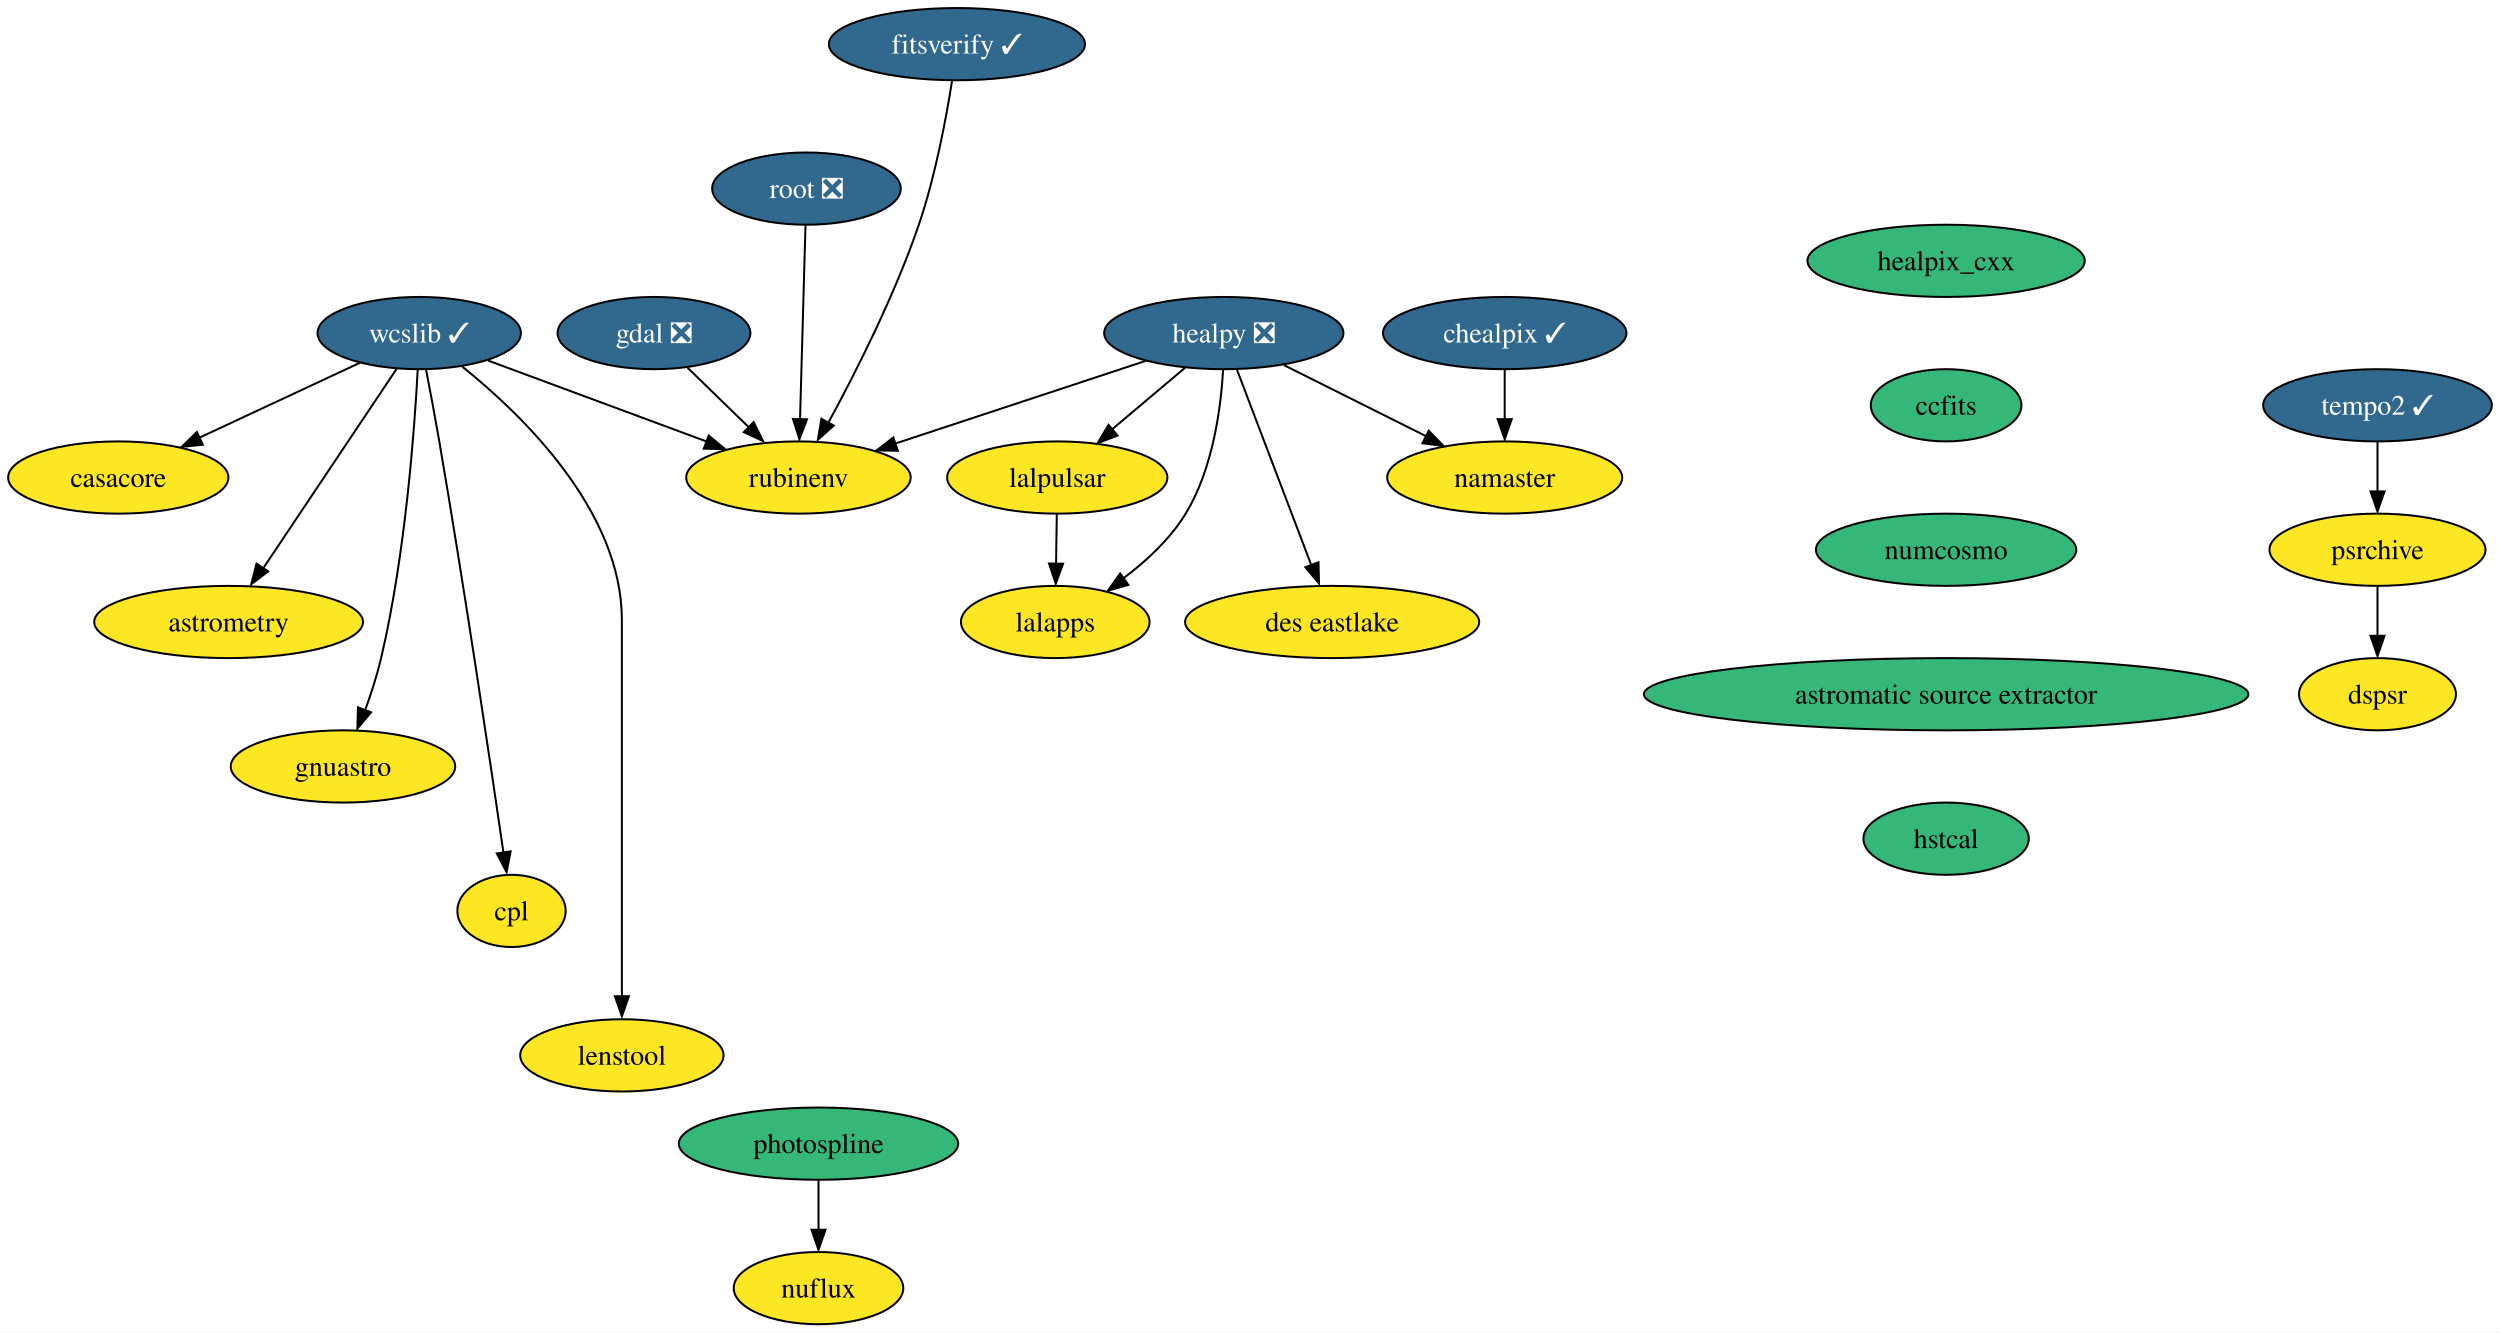
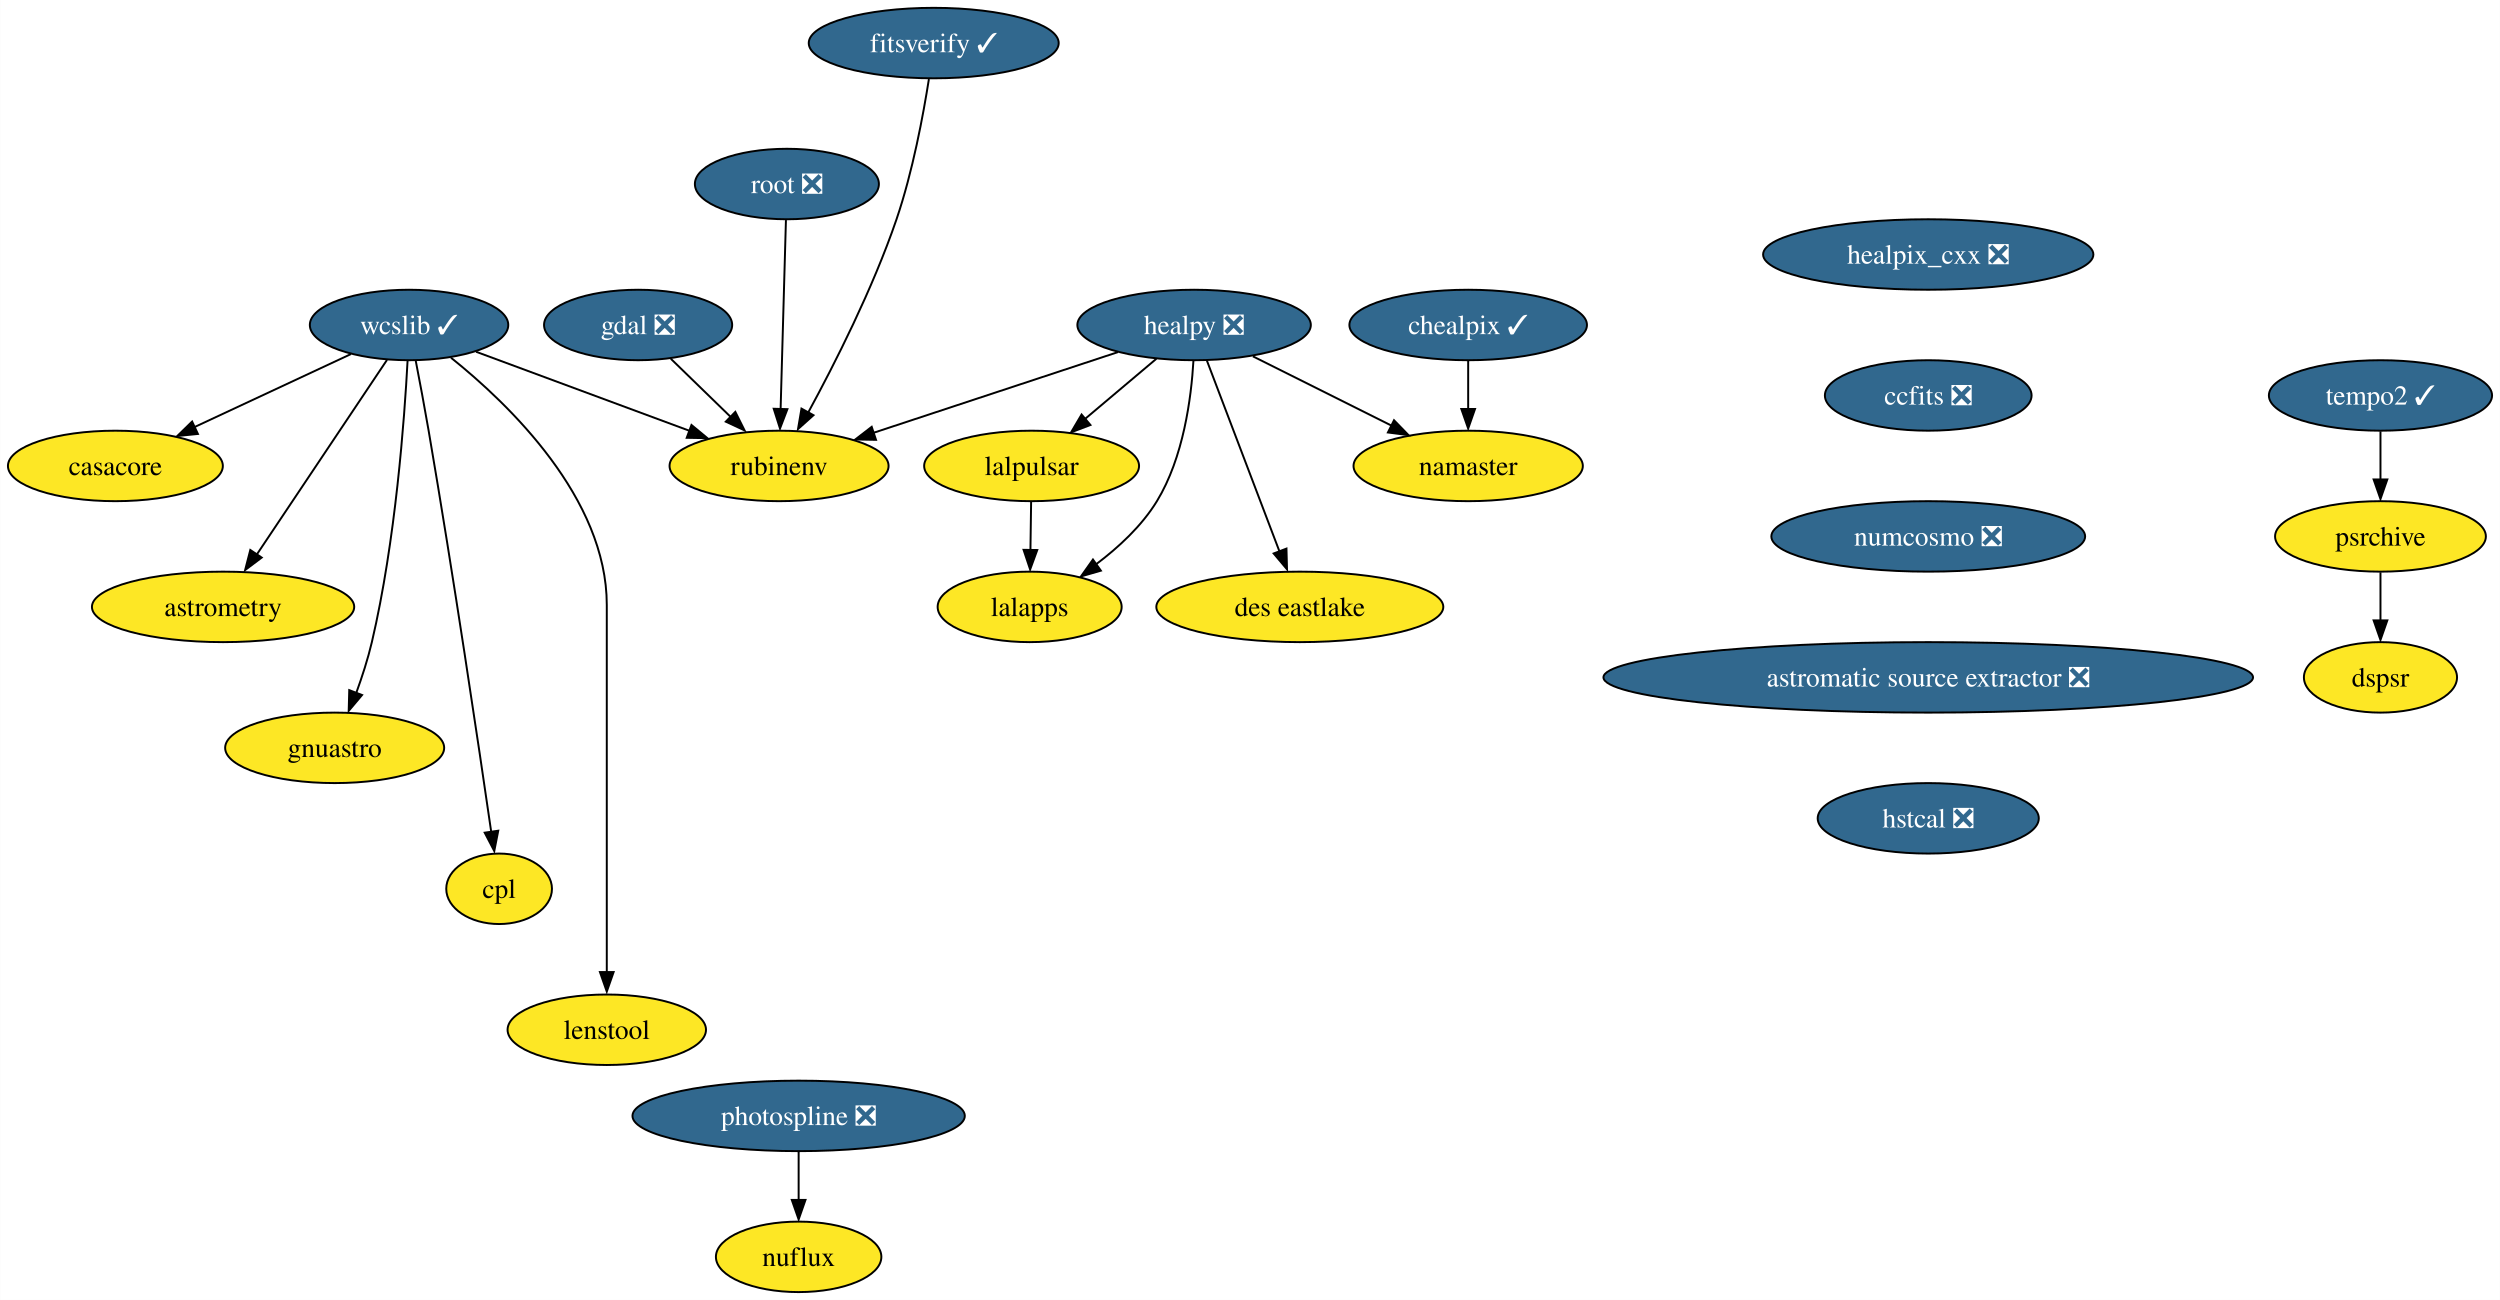
- <svg xmlns="http://www.w3.org/2000/svg" xmlns:xlink="http://www.w3.org/1999/xlink" width="1246pt" height="664pt" viewBox="0.00 0.00 1245.89 664.00">
+ <svg xmlns="http://www.w3.org/2000/svg" xmlns:xlink="http://www.w3.org/1999/xlink" width="1277pt" height="664pt" viewBox="0.00 0.00 1276.89 664.00">
  <g id="graph0" class="graph" transform="scale(1 1) rotate(0) translate(4 660)">
-     <polygon fill="white" stroke="none" points="-4,4 -4,-660 1241.89,-660 1241.89,4 -4,4" />
+     <polygon fill="white" stroke="none" points="-4,4 -4,-660 1272.89,-660 1272.89,4 -4,4" />
    <g id="node1" class="node">
      <g id="a_node1">
        <a xlink:href="https://github.com/conda-forge/casacore-feedstock" xlink:title="casacore">
          <ellipse fill="#fde725" stroke="black" cx="54.89" cy="-422" rx="54.89" ry="18" />
          <text text-anchor="middle" x="54.89" y="-417.32" font-family="Times,serif" font-size="14.00">casacore</text>
        </a>
      </g>
    </g>
    <g id="node2" class="node">
      <g id="a_node2">
        <a xlink:href="https://github.com/conda-forge/gdal-feedstock/pull/789" xlink:title="gdal ❎">
          <ellipse fill="#31688e" stroke="black" cx="321.89" cy="-494" rx="48.05" ry="18" />
          <text text-anchor="middle" x="321.89" y="-489.32" font-family="Times,serif" font-size="14.00" fill="white">gdal ❎</text>
        </a>
      </g>
    </g>
    <g id="node3" class="node">
      <g id="a_node3">
        <a xlink:href="https://github.com/conda-forge/rubinenv-feedstock" xlink:title="rubinenv">
          <ellipse fill="#fde725" stroke="black" cx="393.89" cy="-422" rx="55.94" ry="18" />
          <text text-anchor="middle" x="393.89" y="-417.32" font-family="Times,serif" font-size="14.00">rubinenv</text>
        </a>
      </g>
    </g>
    <g id="edge1" class="edge">
      <path fill="none" stroke="black" d="M338.59,-476.76C347.77,-467.84 359.32,-456.61 369.49,-446.72" />
      <polygon fill="black" stroke="black" points="371.55,-449.63 376.28,-440.15 366.67,-444.61 371.55,-449.63" />
    </g>
    <g id="node4" class="node">
      <g id="a_node4">
-         <a xlink:href="https://github.com/conda-forge/healpix_cxx-feedstock" xlink:title="healpix_cxx">
-           <ellipse fill="#35b779" stroke="black" cx="965.89" cy="-530" rx="69.1" ry="18" />
-           <text text-anchor="middle" x="965.89" y="-525.33" font-family="Times,serif" font-size="14.00">healpix_cxx</text>
+         <a xlink:href="https://github.com/conda-forge/healpix_cxx-feedstock/pull/28" xlink:title="healpix_cxx ❎">
+           <ellipse fill="#31688e" stroke="black" cx="980.89" cy="-530" rx="84.35" ry="18" />
+           <text text-anchor="middle" x="980.89" y="-525.33" font-family="Times,serif" font-size="14.00" fill="white">healpix_cxx ❎</text>
        </a>
      </g>
    </g>
    <g id="node5" class="node">
      <g id="a_node5">
-         <a xlink:href="https://github.com/conda-forge/ccfits-feedstock" xlink:title="ccfits">
-           <ellipse fill="#35b779" stroke="black" cx="965.89" cy="-458" rx="37.53" ry="18" />
-           <text text-anchor="middle" x="965.89" y="-453.32" font-family="Times,serif" font-size="14.00">ccfits</text>
+         <a xlink:href="https://github.com/conda-forge/ccfits-feedstock/pull/12" xlink:title="ccfits ❎">
+           <ellipse fill="#31688e" stroke="black" cx="980.89" cy="-458" rx="52.79" ry="18" />
+           <text text-anchor="middle" x="980.89" y="-453.32" font-family="Times,serif" font-size="14.00" fill="white">ccfits ❎</text>
        </a>
      </g>
    </g>
    <g id="node16" class="node">
      <g id="a_node16">
-         <a xlink:href="https://github.com/conda-forge/numcosmo-feedstock" xlink:title="numcosmo">
-           <ellipse fill="#35b779" stroke="black" cx="965.89" cy="-386" rx="64.89" ry="18" />
-           <text text-anchor="middle" x="965.89" y="-381.32" font-family="Times,serif" font-size="14.00">numcosmo</text>
+         <a xlink:href="https://github.com/conda-forge/numcosmo-feedstock/pull/38" xlink:title="numcosmo ❎">
+           <ellipse fill="#31688e" stroke="black" cx="980.89" cy="-386" rx="80.14" ry="18" />
+           <text text-anchor="middle" x="980.89" y="-381.32" font-family="Times,serif" font-size="14.00" fill="white">numcosmo ❎</text>
        </a>
      </g>
    </g>
    <g id="node6" class="node">
      <g id="a_node6">
        <a xlink:href="https://github.com/conda-forge/healpy-feedstock/pull/57" xlink:title="healpy ❎">
          <ellipse fill="#31688e" stroke="black" cx="605.89" cy="-494" rx="59.63" ry="18" />
          <text text-anchor="middle" x="605.89" y="-489.32" font-family="Times,serif" font-size="14.00" fill="white">healpy ❎</text>
        </a>
      </g>
    </g>
    <g id="edge3" class="edge">
      <path fill="none" stroke="black" d="M567.01,-480.16C531.82,-468.54 479.88,-451.39 442.08,-438.91" />
      <polygon fill="black" stroke="black" points="443.41,-435.33 432.82,-435.52 441.21,-441.98 443.41,-435.33" />
    </g>
    <g id="node7" class="node">
      <g id="a_node7">
        <a xlink:href="https://github.com/conda-forge/lalpulsar-feedstock" xlink:title="lalpulsar">
          <ellipse fill="#fde725" stroke="black" cx="522.89" cy="-422" rx="54.89" ry="18" />
          <text text-anchor="middle" x="522.89" y="-417.32" font-family="Times,serif" font-size="14.00">lalpulsar</text>
        </a>
      </g>
    </g>
    <g id="edge4" class="edge">
      <path fill="none" stroke="black" d="M586.64,-476.76C575.85,-467.66 562.21,-456.16 550.32,-446.13" />
      <polygon fill="black" stroke="black" points="552.94,-442.92 543.04,-439.15 548.42,-448.27 552.94,-442.92" />
    </g>
    <g id="node8" class="node">
      <g id="a_node8">
        <a xlink:href="https://github.com/conda-forge/namaster-feedstock" xlink:title="namaster">
          <ellipse fill="#fde725" stroke="black" cx="745.89" cy="-422" rx="58.57" ry="18" />
          <text text-anchor="middle" x="745.89" y="-417.32" font-family="Times,serif" font-size="14.00">namaster</text>
        </a>
      </g>
    </g>
    <g id="edge5" class="edge">
      <path fill="none" stroke="black" d="M635.92,-477.98C656.64,-467.63 684.38,-453.76 706.82,-442.54" />
      <polygon fill="black" stroke="black" points="708.01,-445.35 715.39,-437.75 704.88,-439.09 708.01,-445.35" />
    </g>
    <g id="node9" class="node">
      <g id="a_node9">
        <a xlink:href="https://github.com/conda-forge/lalapps-feedstock" xlink:title="lalapps">
          <ellipse fill="#fde725" stroke="black" cx="521.89" cy="-350" rx="47" ry="18" />
          <text text-anchor="middle" x="521.89" y="-345.32" font-family="Times,serif" font-size="14.00">lalapps</text>
        </a>
      </g>
    </g>
    <g id="edge6" class="edge">
      <path fill="none" stroke="black" d="M605.55,-475.69C604.45,-456.79 600.48,-426.24 586.89,-404 579.15,-391.33 567.25,-380.34 555.75,-371.71" />
      <polygon fill="black" stroke="black" points="558.28,-368.5 548.1,-365.57 554.23,-374.21 558.28,-368.5" />
    </g>
    <g id="node10" class="node">
      <g id="a_node10">
        <a xlink:href="https://github.com/conda-forge/des-eastlake-feedstock" xlink:title="des eastlake">
          <ellipse fill="#fde725" stroke="black" cx="659.89" cy="-350" rx="73.3" ry="18" />
          <text text-anchor="middle" x="659.89" y="-345.32" font-family="Times,serif" font-size="14.00">des eastlake</text>
        </a>
      </g>
    </g>
    <g id="edge7" class="edge">
      <path fill="none" stroke="black" d="M612.4,-475.87C621.61,-451.67 638.51,-407.21 649.47,-378.39" />
      <polygon fill="black" stroke="black" points="653.07,-379.78 653.35,-369.19 646.53,-377.29 653.07,-379.78" />
    </g>
    <g id="edge8" class="edge">
      <path fill="none" stroke="black" d="M522.64,-403.7C522.54,-396.24 522.41,-387.32 522.29,-378.97" />
      <polygon fill="black" stroke="black" points="525.78,-379.05 522.14,-369.1 518.78,-379.15 525.78,-379.05" />
    </g>
    <g id="node11" class="node">
      <g id="a_node11">
        <a xlink:href="https://github.com/conda-forge/wcslib-feedstock/pull/27" xlink:title="wcslib ✓">
          <ellipse fill="#31688e" stroke="black" cx="204.89" cy="-494" rx="50.68" ry="18" />
          <text text-anchor="middle" x="204.89" y="-489.32" font-family="Times,serif" font-size="14.00" fill="white">wcslib ✓</text>
        </a>
      </g>
    </g>
    <g id="edge9" class="edge">
      <path fill="none" stroke="black" d="M175.26,-479.17C152.34,-468.48 120.38,-453.56 95.15,-441.79" />
      <polygon fill="black" stroke="black" points="97.04,-438.34 86.49,-437.28 94.08,-444.68 97.04,-438.34" />
    </g>
    <g id="edge10" class="edge">
      <path fill="none" stroke="black" d="M239.12,-480.32C269.68,-469.01 314.67,-452.34 348.28,-439.89" />
      <polygon fill="black" stroke="black" points="349.15,-442.93 357.31,-436.18 346.72,-436.37 349.15,-442.93" />
    </g>
    <g id="node12" class="node">
      <g id="a_node12">
        <a xlink:href="https://github.com/conda-forge/astrometry-feedstock" xlink:title="astrometry">
          <ellipse fill="#fde725" stroke="black" cx="109.89" cy="-350" rx="66.99" ry="18" />
          <text text-anchor="middle" x="109.89" y="-345.32" font-family="Times,serif" font-size="14.00">astrometry</text>
        </a>
      </g>
    </g>
    <g id="edge11" class="edge">
      <path fill="none" stroke="black" d="M193.62,-476.15C177.19,-451.6 146.53,-405.77 127.22,-376.91" />
      <polygon fill="black" stroke="black" points="129.62,-375.19 121.15,-368.82 123.8,-379.08 129.62,-375.19" />
    </g>
    <g id="node13" class="node">
      <g id="a_node13">
        <a xlink:href="https://github.com/conda-forge/gnuastro-feedstock" xlink:title="gnuastro">
          <ellipse fill="#fde725" stroke="black" cx="166.89" cy="-278" rx="55.94" ry="18" />
          <text text-anchor="middle" x="166.89" y="-273.32" font-family="Times,serif" font-size="14.00">gnuastro</text>
        </a>
      </g>
    </g>
    <g id="edge12" class="edge">
      <path fill="none" stroke="black" d="M204.14,-475.86C202.57,-446.19 198,-383.51 185.89,-332 183.87,-323.4 180.91,-314.26 177.92,-306.04" />
      <polygon fill="black" stroke="black" points="180.88,-304.99 174.06,-296.89 174.34,-307.48 180.88,-304.99" />
    </g>
    <g id="node14" class="node">
      <g id="a_node14">
        <a xlink:href="https://github.com/conda-forge/cpl-feedstock" xlink:title="cpl">
          <ellipse fill="#fde725" stroke="black" cx="250.89" cy="-206" rx="27" ry="18" />
          <text text-anchor="middle" x="250.89" y="-201.33" font-family="Times,serif" font-size="14.00">cpl</text>
        </a>
      </g>
    </g>
    <g id="edge13" class="edge">
      <path fill="none" stroke="black" d="M208.28,-475.84C210.29,-465.48 212.83,-452 214.89,-440 227.56,-366.12 240.53,-278.7 246.88,-234.93" />
      <polygon fill="black" stroke="black" points="250.45,-235.68 248.42,-225.28 243.53,-234.67 250.45,-235.68" />
    </g>
    <g id="node15" class="node">
      <g id="a_node15">
        <a xlink:href="https://github.com/conda-forge/lenstool-feedstock" xlink:title="lenstool">
          <ellipse fill="#fde725" stroke="black" cx="305.89" cy="-134" rx="50.68" ry="18" />
          <text text-anchor="middle" x="305.89" y="-129.32" font-family="Times,serif" font-size="14.00">lenstool</text>
        </a>
      </g>
    </g>
    <g id="edge14" class="edge">
      <path fill="none" stroke="black" d="M226.31,-477.28C255.96,-453.54 305.89,-405.45 305.89,-351 305.89,-351 305.89,-351 305.89,-277 305.89,-237.57 305.89,-191.97 305.89,-163.31" />
      <polygon fill="black" stroke="black" points="309.39,-163.49 305.89,-153.49 302.39,-163.49 309.39,-163.49" />
    </g>
    <g id="node17" class="node">
      <g id="a_node17">
-         <a xlink:href="https://github.com/conda-forge/astromatic-source-extractor-feedstock" xlink:title="astromatic source extractor">
-           <ellipse fill="#35b779" stroke="black" cx="965.89" cy="-314" rx="150.64" ry="18" />
-           <text text-anchor="middle" x="965.89" y="-309.32" font-family="Times,serif" font-size="14.00">astromatic source extractor</text>
+         <a xlink:href="https://github.com/conda-forge/astromatic-source-extractor-feedstock/pull/10" xlink:title="astromatic source extractor ❎">
+           <ellipse fill="#31688e" stroke="black" cx="980.89" cy="-314" rx="165.9" ry="18" />
+           <text text-anchor="middle" x="980.89" y="-309.32" font-family="Times,serif" font-size="14.00" fill="white">astromatic source extractor ❎</text>
        </a>
      </g>
    </g>
    <g id="node22" class="node">
      <g id="a_node22">
-         <a xlink:href="https://github.com/conda-forge/hstcal-feedstock" xlink:title="hstcal">
-           <ellipse fill="#35b779" stroke="black" cx="965.89" cy="-242" rx="41.21" ry="18" />
-           <text text-anchor="middle" x="965.89" y="-237.32" font-family="Times,serif" font-size="14.00">hstcal</text>
+         <a xlink:href="https://github.com/conda-forge/hstcal-feedstock/pull/12" xlink:title="hstcal ❎">
+           <ellipse fill="#31688e" stroke="black" cx="980.89" cy="-242" rx="56.47" ry="18" />
+           <text text-anchor="middle" x="980.89" y="-237.32" font-family="Times,serif" font-size="14.00" fill="white">hstcal ❎</text>
        </a>
      </g>
    </g>
    <g id="node18" class="node">
      <g id="a_node18">
        <a xlink:href="https://github.com/conda-forge/chealpix-feedstock/pull/10" xlink:title="chealpix ✓">
          <ellipse fill="#31688e" stroke="black" cx="745.89" cy="-494" rx="60.68" ry="18" />
          <text text-anchor="middle" x="745.89" y="-489.32" font-family="Times,serif" font-size="14.00" fill="white">chealpix ✓</text>
        </a>
      </g>
    </g>
    <g id="edge17" class="edge">
      <path fill="none" stroke="black" d="M745.89,-475.7C745.89,-468.24 745.89,-459.32 745.89,-450.97" />
      <polygon fill="black" stroke="black" points="749.39,-451.1 745.89,-441.1 742.39,-451.1 749.39,-451.1" />
    </g>
    <g id="node19" class="node">
      <g id="a_node19">
        <a xlink:href="https://github.com/conda-forge/root-feedstock/pull/211" xlink:title="root ❎">
          <ellipse fill="#31688e" stroke="black" cx="397.89" cy="-566" rx="47" ry="18" />
          <text text-anchor="middle" x="397.89" y="-561.33" font-family="Times,serif" font-size="14.00" fill="white">root ❎</text>
        </a>
      </g>
    </g>
    <g id="edge18" class="edge">
      <path fill="none" stroke="black" d="M397.4,-547.59C396.72,-523.5 395.49,-479.75 394.68,-451.03" />
      <polygon fill="black" stroke="black" points="398.15,-451.01 394.37,-441.11 391.16,-451.21 398.15,-451.01" />
    </g>
    <g id="node20" class="node">
      <g id="a_node20">
-         <a xlink:href="https://github.com/conda-forge/photospline-feedstock" xlink:title="photospline">
-           <ellipse fill="#35b779" stroke="black" cx="403.89" cy="-90" rx="69.62" ry="18" />
-           <text text-anchor="middle" x="403.89" y="-85.33" font-family="Times,serif" font-size="14.00">photospline</text>
+         <a xlink:href="https://github.com/conda-forge/photospline-feedstock/pull/27" xlink:title="photospline ❎">
+           <ellipse fill="#31688e" stroke="black" cx="403.89" cy="-90" rx="84.88" ry="18" />
+           <text text-anchor="middle" x="403.89" y="-85.33" font-family="Times,serif" font-size="14.00" fill="white">photospline ❎</text>
        </a>
      </g>
    </g>
    <g id="node21" class="node">
      <g id="a_node21">
        <a xlink:href="https://github.com/conda-forge/nuflux-feedstock" xlink:title="nuflux">
          <ellipse fill="#fde725" stroke="black" cx="403.89" cy="-18" rx="42.26" ry="18" />
          <text text-anchor="middle" x="403.89" y="-13.32" font-family="Times,serif" font-size="14.00">nuflux</text>
        </a>
      </g>
    </g>
    <g id="edge19" class="edge">
      <path fill="none" stroke="black" d="M403.89,-71.7C403.89,-64.24 403.89,-55.32 403.89,-46.97" />
      <polygon fill="black" stroke="black" points="407.39,-47.1 403.89,-37.1 400.39,-47.1 407.39,-47.1" />
    </g>
    <g id="node23" class="node">
      <g id="a_node23">
        <a xlink:href="https://github.com/conda-forge/tempo2-feedstock/pull/25" xlink:title="tempo2 ✓">
-           <ellipse fill="#31688e" stroke="black" cx="1180.89" cy="-458" rx="57" ry="18" />
-           <text text-anchor="middle" x="1180.89" y="-453.32" font-family="Times,serif" font-size="14.00" fill="white">tempo2 ✓</text>
+           <ellipse fill="#31688e" stroke="black" cx="1211.89" cy="-458" rx="57" ry="18" />
+           <text text-anchor="middle" x="1211.89" y="-453.32" font-family="Times,serif" font-size="14.00" fill="white">tempo2 ✓</text>
        </a>
      </g>
    </g>
    <g id="node24" class="node">
      <g id="a_node24">
        <a xlink:href="https://github.com/conda-forge/psrchive-feedstock" xlink:title="psrchive">
-           <ellipse fill="#fde725" stroke="black" cx="1180.89" cy="-386" rx="53.84" ry="18" />
-           <text text-anchor="middle" x="1180.89" y="-381.32" font-family="Times,serif" font-size="14.00">psrchive</text>
+           <ellipse fill="#fde725" stroke="black" cx="1211.89" cy="-386" rx="53.84" ry="18" />
+           <text text-anchor="middle" x="1211.89" y="-381.32" font-family="Times,serif" font-size="14.00">psrchive</text>
        </a>
      </g>
    </g>
    <g id="edge21" class="edge">
-       <path fill="none" stroke="black" d="M1180.89,-439.7C1180.89,-432.24 1180.89,-423.32 1180.89,-414.97" />
-       <polygon fill="black" stroke="black" points="1184.39,-415.1 1180.89,-405.1 1177.39,-415.1 1184.39,-415.1" />
+       <path fill="none" stroke="black" d="M1211.89,-439.7C1211.89,-432.24 1211.89,-423.32 1211.89,-414.97" />
+       <polygon fill="black" stroke="black" points="1215.39,-415.1 1211.89,-405.1 1208.39,-415.1 1215.39,-415.1" />
    </g>
    <g id="node25" class="node">
      <g id="a_node25">
        <a xlink:href="https://github.com/conda-forge/dspsr-feedstock" xlink:title="dspsr">
-           <ellipse fill="#fde725" stroke="black" cx="1180.89" cy="-314" rx="39.11" ry="18" />
-           <text text-anchor="middle" x="1180.89" y="-309.32" font-family="Times,serif" font-size="14.00">dspsr</text>
+           <ellipse fill="#fde725" stroke="black" cx="1211.89" cy="-314" rx="39.11" ry="18" />
+           <text text-anchor="middle" x="1211.89" y="-309.32" font-family="Times,serif" font-size="14.00">dspsr</text>
        </a>
      </g>
    </g>
    <g id="edge22" class="edge">
-       <path fill="none" stroke="black" d="M1180.89,-367.7C1180.89,-360.24 1180.89,-351.32 1180.89,-342.97" />
-       <polygon fill="black" stroke="black" points="1184.39,-343.1 1180.89,-333.1 1177.39,-343.1 1184.39,-343.1" />
+       <path fill="none" stroke="black" d="M1211.89,-367.7C1211.89,-360.24 1211.89,-351.32 1211.89,-342.97" />
+       <polygon fill="black" stroke="black" points="1215.39,-343.1 1211.89,-333.1 1208.39,-343.1 1215.39,-343.1" />
    </g>
    <g id="node26" class="node">
      <g id="a_node26">
        <a xlink:href="https://github.com/conda-forge/fitsverify-feedstock/pull/10" xlink:title="fitsverify ✓">
          <ellipse fill="#31688e" stroke="black" cx="472.89" cy="-638" rx="63.84" ry="18" />
          <text text-anchor="middle" x="472.89" y="-633.33" font-family="Times,serif" font-size="14.00" fill="white">fitsverify ✓</text>
        </a>
      </g>
    </g>
    <g id="edge23" class="edge">
      <path fill="none" stroke="black" d="M470.43,-619.61C467.57,-601.43 462.16,-572.22 453.89,-548 441.79,-512.56 422.24,-474.03 408.76,-449.26" />
      <polygon fill="black" stroke="black" points="411.47,-447.91 403.57,-440.84 405.34,-451.29 411.47,-447.91" />
    </g>
  </g>
</svg>
